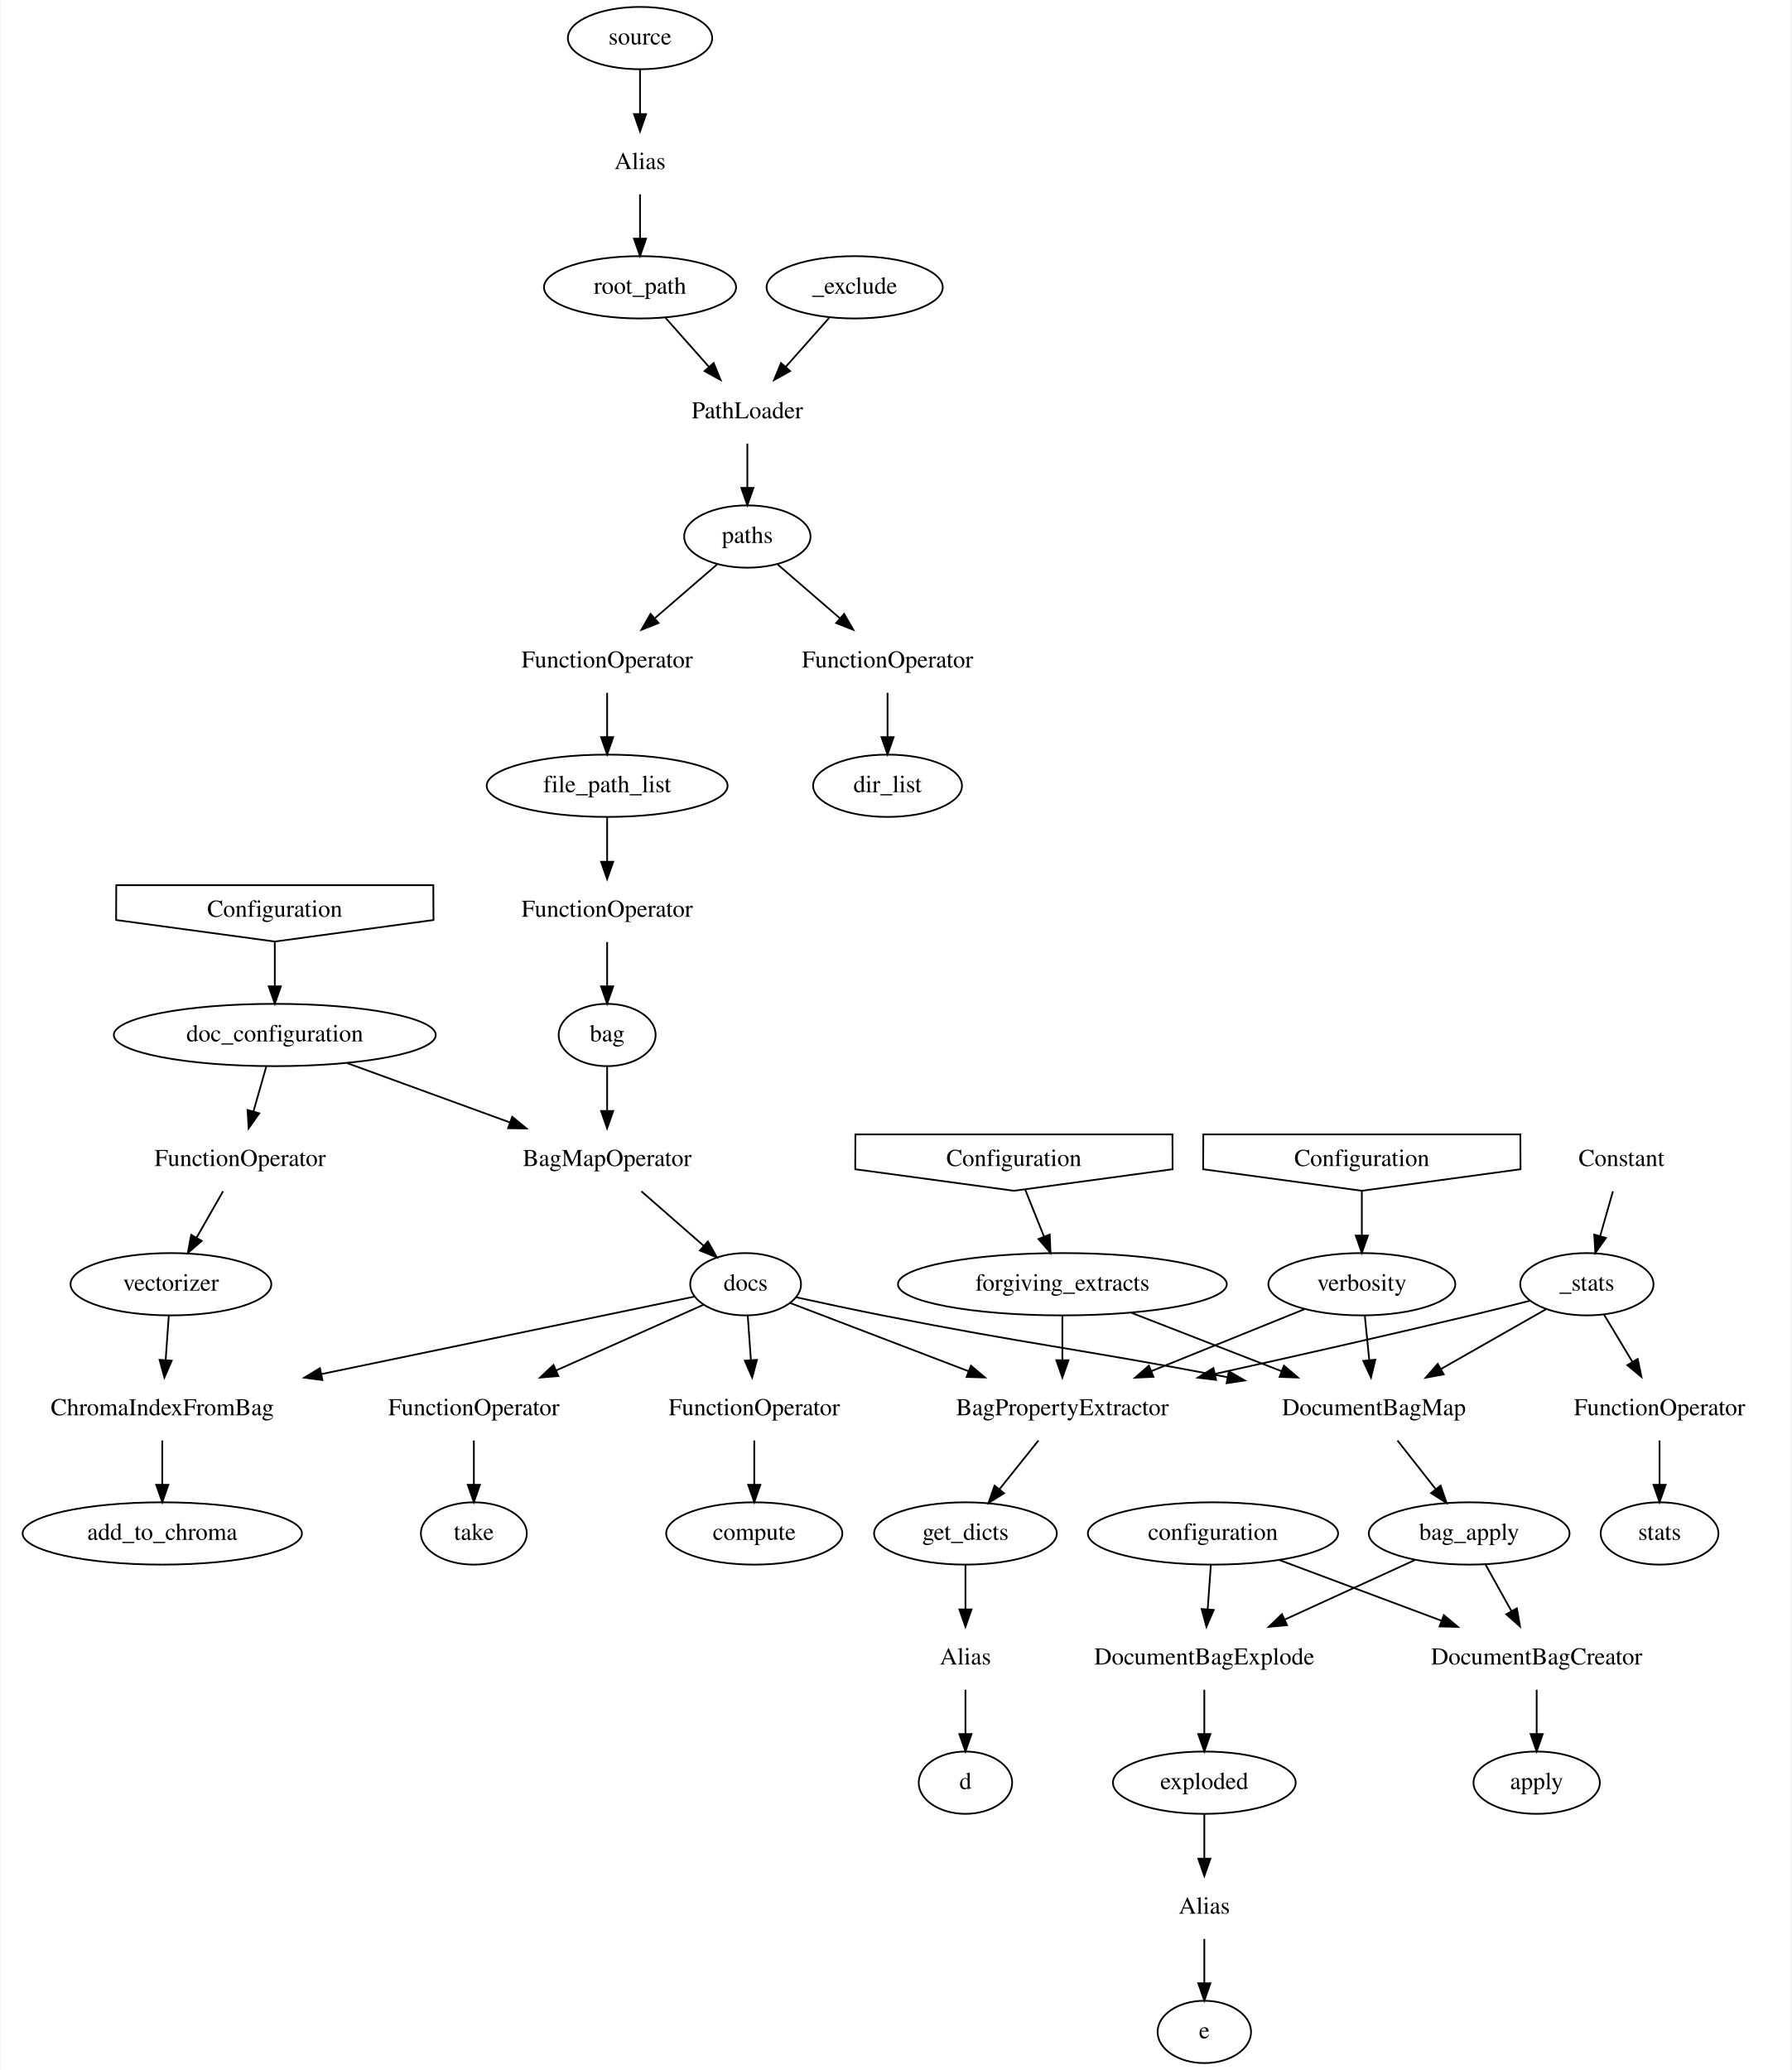
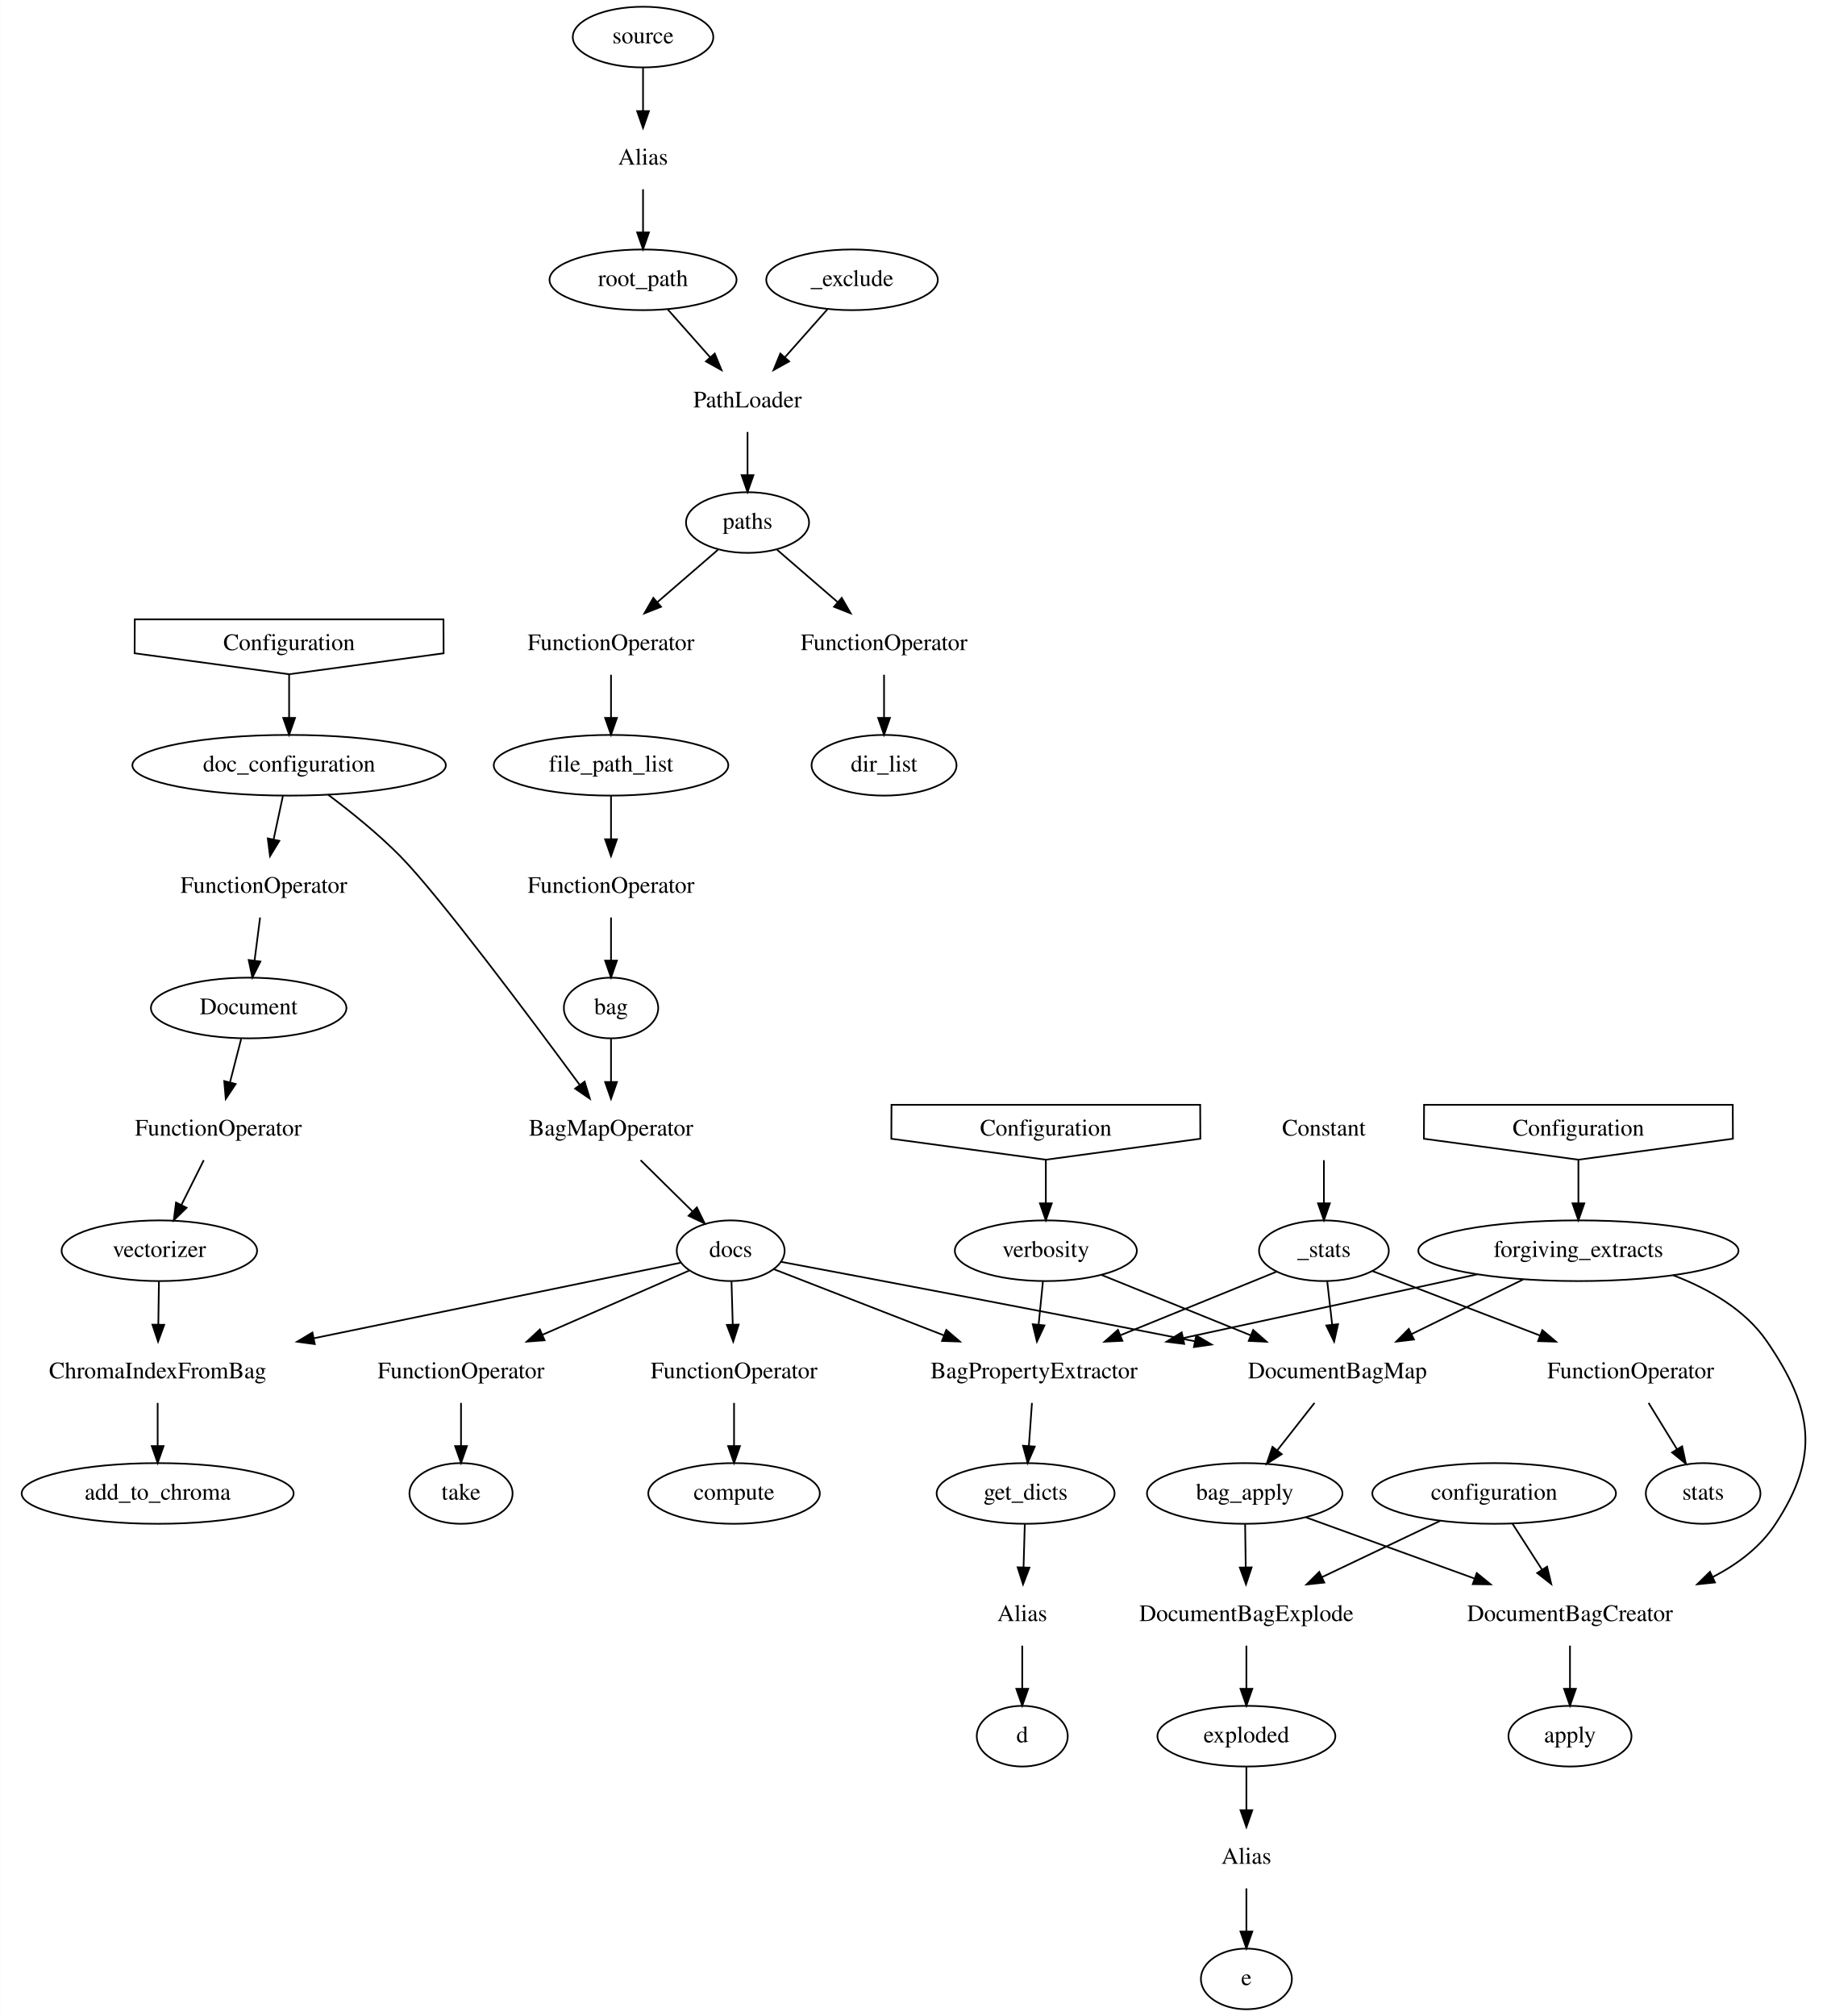
- <svg xmlns="http://www.w3.org/2000/svg" width="1035pt" height="1196pt" viewBox="0.00 0.00 1034.50 1196.00">
+ <svg xmlns="http://www.w3.org/2000/svg" width="1084pt" height="1196pt" viewBox="0.00 0.00 1083.90 1196.00">
  <g id="graph0" class="graph" transform="scale(1 1) rotate(0) translate(4 1192)">
-     <polygon fill="white" stroke="transparent" points="-4,4 -4,-1192 1030.5,-1192 1030.5,4 -4,4" />
+     <polygon fill="white" stroke="transparent" points="-4,4 -4,-1192 1079.9,-1192 1079.9,4 -4,4" />
    <g id="node1" class="node">
-       <polygon fill="none" stroke="black" points="62.83,-660.44 154.5,-648 246.17,-660.44 246.08,-680.56 62.92,-680.56 62.83,-660.44" />
-       <text text-anchor="middle" x="154.5" y="-662.3" font-family="Times,serif" font-size="14.00">Configuration</text>
+       <polygon fill="none" stroke="black" points="75.83,-804.44 167.5,-792 259.17,-804.44 259.08,-824.56 75.92,-824.56 75.83,-804.44" />
+       <text text-anchor="middle" x="167.5" y="-806.3" font-family="Times,serif" font-size="14.00">Configuration</text>
    </g>
    <g id="node2" class="node">
-       <ellipse fill="none" stroke="black" cx="154.5" cy="-594" rx="93" ry="18" />
-       <text text-anchor="middle" x="154.5" y="-590.3" font-family="Times,serif" font-size="14.00">doc_configuration</text>
+       <ellipse fill="none" stroke="black" cx="167.5" cy="-738" rx="93" ry="18" />
+       <text text-anchor="middle" x="167.5" y="-734.3" font-family="Times,serif" font-size="14.00">doc_configuration</text>
    </g>
    <g id="edge1" class="edge">
-       <path fill="none" stroke="black" d="M154.5,-647.7C154.5,-639.98 154.5,-630.71 154.5,-622.11" />
-       <polygon fill="black" stroke="black" points="158,-622.1 154.5,-612.1 151,-622.1 158,-622.1" />
+       <path fill="none" stroke="black" d="M167.5,-791.7C167.5,-783.98 167.5,-774.71 167.5,-766.11" />
+       <polygon fill="black" stroke="black" points="171,-766.1 167.5,-756.1 164,-766.1 171,-766.1" />
    </g>
    <g id="node3" class="node">
-       <text text-anchor="middle" x="134.5" y="-518.3" font-family="Times,serif" font-size="14.00">FunctionOperator</text>
+       <text text-anchor="middle" x="152.5" y="-662.3" font-family="Times,serif" font-size="14.00">FunctionOperator</text>
    </g>
    <g id="edge2" class="edge">
-       <path fill="none" stroke="black" d="M149.56,-575.7C147.33,-567.9 144.65,-558.51 142.17,-549.83" />
-       <polygon fill="black" stroke="black" points="145.5,-548.75 139.39,-540.1 138.77,-550.68 145.5,-548.75" />
+       <path fill="none" stroke="black" d="M163.79,-719.7C162.14,-711.98 160.15,-702.71 158.31,-694.11" />
+       <polygon fill="black" stroke="black" points="161.68,-693.15 156.17,-684.1 154.84,-694.61 161.68,-693.15" />
    </g>
    <g id="node4" class="node">
-       <text text-anchor="middle" x="346.5" y="-518.3" font-family="Times,serif" font-size="14.00">BagMapOperator</text>
+       <text text-anchor="middle" x="358.5" y="-518.3" font-family="Times,serif" font-size="14.00">BagMapOperator</text>
    </g>
    <g id="edge3" class="edge">
-       <path fill="none" stroke="black" d="M196.16,-577.81C223.73,-567.76 260.21,-554.46 290.33,-543.48" />
-       <polygon fill="black" stroke="black" points="291.67,-546.72 299.87,-540 289.28,-540.14 291.67,-546.72" />
+       <path fill="none" stroke="black" d="M190.61,-720.56C203.81,-710.66 220.31,-697.41 233.5,-684 256.34,-660.78 310.96,-587.71 339.85,-548.48" />
+       <polygon fill="black" stroke="black" points="342.83,-550.33 345.94,-540.2 337.2,-546.18 342.83,-550.33" />
    </g>
    <g id="node5" class="node">
-       <ellipse fill="none" stroke="black" cx="94.5" cy="-450" rx="58" ry="18" />
-       <text text-anchor="middle" x="94.5" y="-446.3" font-family="Times,serif" font-size="14.00">vectorizer</text>
+       <ellipse fill="none" stroke="black" cx="143.5" cy="-594" rx="58" ry="18" />
+       <text text-anchor="middle" x="143.5" y="-590.3" font-family="Times,serif" font-size="14.00">Document</text>
    </g>
    <g id="edge4" class="edge">
-       <path fill="none" stroke="black" d="M124.61,-503.7C120.01,-495.64 114.44,-485.89 109.35,-476.98" />
-       <polygon fill="black" stroke="black" points="112.27,-475.04 104.27,-468.1 106.2,-478.52 112.27,-475.04" />
+       <path fill="none" stroke="black" d="M150.28,-647.7C149.28,-639.98 148.09,-630.71 146.99,-622.11" />
+       <polygon fill="black" stroke="black" points="150.45,-621.57 145.7,-612.1 143.51,-622.47 150.45,-621.57" />
    </g>
    <g id="node6" class="node">
-       <ellipse fill="none" stroke="black" cx="426.5" cy="-450" rx="32" ry="18" />
-       <text text-anchor="middle" x="426.5" y="-446.3" font-family="Times,serif" font-size="14.00">docs</text>
+       <ellipse fill="none" stroke="black" cx="429.5" cy="-450" rx="32" ry="18" />
+       <text text-anchor="middle" x="429.5" y="-446.3" font-family="Times,serif" font-size="14.00">docs</text>
    </g>
    <g id="edge5" class="edge">
-       <path fill="none" stroke="black" d="M366.28,-503.7C377.18,-494.16 390.8,-482.24 402.33,-472.15" />
-       <polygon fill="black" stroke="black" points="404.7,-474.73 409.92,-465.51 400.09,-469.46 404.7,-474.73" />
+       <path fill="none" stroke="black" d="M376.05,-503.7C385.34,-494.53 396.86,-483.18 406.83,-473.35" />
+       <polygon fill="black" stroke="black" points="409.42,-475.71 414.08,-466.2 404.5,-470.73 409.42,-475.71" />
    </g>
    <g id="node7" class="node">
-       <text text-anchor="middle" x="89.5" y="-374.3" font-family="Times,serif" font-size="14.00">ChromaIndexFromBag</text>
+       <text text-anchor="middle" x="125.5" y="-518.3" font-family="Times,serif" font-size="14.00">FunctionOperator</text>
    </g>
    <g id="edge6" class="edge">
-       <path fill="none" stroke="black" d="M93.26,-431.7C92.71,-423.98 92.05,-414.71 91.44,-406.11" />
-       <polygon fill="black" stroke="black" points="94.93,-405.83 90.72,-396.1 87.94,-406.32 94.93,-405.83" />
-     </g>
-     <g id="edge9" class="edge">
-       <path fill="none" stroke="black" d="M397.18,-442.91C349.62,-433.03 253.69,-413.1 181.52,-398.11" />
-       <polygon fill="black" stroke="black" points="182,-394.64 171.5,-396.03 180.58,-401.49 182,-394.64" />
+       <path fill="none" stroke="black" d="M139.05,-575.7C137.05,-567.9 134.63,-558.51 132.4,-549.83" />
+       <polygon fill="black" stroke="black" points="135.78,-548.91 129.9,-540.1 129,-550.66 135.78,-548.91" />
    </g>
    <g id="node8" class="node">
      <text text-anchor="middle" x="609.5" y="-374.3" font-family="Times,serif" font-size="14.00">BagPropertyExtractor</text>
    </g>
    <g id="edge7" class="edge">
-       <path fill="none" stroke="black" d="M452.33,-439.12C478.99,-428.92 521.36,-412.71 555.4,-399.7" />
-       <polygon fill="black" stroke="black" points="556.67,-402.96 564.76,-396.12 554.17,-396.42 556.67,-402.96" />
+       <path fill="none" stroke="black" d="M454.91,-439.12C481.02,-428.97 522.45,-412.85 555.85,-399.86" />
+       <polygon fill="black" stroke="black" points="557.43,-403 565.49,-396.12 554.9,-396.47 557.43,-403" />
    </g>
    <g id="node9" class="node">
      <text text-anchor="middle" x="789.5" y="-374.3" font-family="Times,serif" font-size="14.00">DocumentBagMap</text>
    </g>
    <g id="edge8" class="edge">
-       <path fill="none" stroke="black" d="M455.71,-442.46C470.59,-439.19 488.98,-435.26 505.5,-432 591.41,-415.07 615.68,-413.22 704.85,-396.29" />
-       <polygon fill="black" stroke="black" points="705.69,-399.69 714.86,-394.38 704.38,-392.82 705.69,-399.69" />
+       <path fill="none" stroke="black" d="M459.45,-443.4C508.54,-434.2 609.48,-415.15 704.76,-396.33" />
+       <polygon fill="black" stroke="black" points="705.72,-399.71 714.85,-394.34 704.36,-392.84 705.72,-399.71" />
    </g>
    <g id="node10" class="node">
+       <text text-anchor="middle" x="89.5" y="-374.3" font-family="Times,serif" font-size="14.00">ChromaIndexFromBag</text>
+     </g>
+     <g id="edge9" class="edge">
+       <path fill="none" stroke="black" d="M399.92,-442.91C351.93,-433.03 255.15,-413.1 182.34,-398.11" />
+       <polygon fill="black" stroke="black" points="182.73,-394.62 172.23,-396.03 181.32,-401.47 182.73,-394.62" />
+     </g>
+     <g id="node11" class="node">
      <text text-anchor="middle" x="269.5" y="-374.3" font-family="Times,serif" font-size="14.00">FunctionOperator</text>
    </g>
    <g id="edge10" class="edge">
-       <path fill="none" stroke="black" d="M402.31,-438.22C379.67,-428.12 345.2,-412.75 317.05,-400.2" />
-       <polygon fill="black" stroke="black" points="318.34,-396.94 307.78,-396.07 315.49,-403.34 318.34,-396.94" />
-     </g>
-     <g id="node11" class="node">
+       <path fill="none" stroke="black" d="M404.85,-438.22C381.78,-428.12 346.65,-412.75 317.96,-400.2" />
+       <polygon fill="black" stroke="black" points="319.07,-396.87 308.51,-396.07 316.27,-403.28 319.07,-396.87" />
+     </g>
+     <g id="node12" class="node">
      <text text-anchor="middle" x="431.5" y="-374.3" font-family="Times,serif" font-size="14.00">FunctionOperator</text>
    </g>
    <g id="edge11" class="edge">
-       <path fill="none" stroke="black" d="M427.74,-431.7C428.29,-423.98 428.95,-414.71 429.56,-406.11" />
-       <polygon fill="black" stroke="black" points="433.05,-406.33 430.28,-396.1 426.07,-405.82 433.05,-406.33" />
-     </g>
-     <g id="node26" class="node">
+       <path fill="none" stroke="black" d="M429.99,-431.7C430.21,-423.98 430.48,-414.71 430.73,-406.11" />
+       <polygon fill="black" stroke="black" points="434.23,-406.19 431.01,-396.1 427.23,-406 434.23,-406.19" />
+     </g>
+     <g id="node35" class="node">
+       <ellipse fill="none" stroke="black" cx="90.5" cy="-450" rx="58" ry="18" />
+       <text text-anchor="middle" x="90.5" y="-446.3" font-family="Times,serif" font-size="14.00">vectorizer</text>
+     </g>
+     <g id="edge39" class="edge">
+       <path fill="none" stroke="black" d="M116.85,-503.7C112.86,-495.73 108.05,-486.1 103.63,-477.26" />
+       <polygon fill="black" stroke="black" points="106.65,-475.48 99.05,-468.1 100.39,-478.61 106.65,-475.48" />
+     </g>
+     <g id="node16" class="node">
+       <ellipse fill="none" stroke="black" cx="604.5" cy="-306" rx="52.79" ry="18" />
+       <text text-anchor="middle" x="604.5" y="-302.3" font-family="Times,serif" font-size="14.00">get_dicts</text>
+     </g>
+     <g id="edge16" class="edge">
+       <path fill="none" stroke="black" d="M608.26,-359.7C607.71,-351.98 607.05,-342.71 606.44,-334.11" />
+       <polygon fill="black" stroke="black" points="609.93,-333.82 605.72,-324.1 602.95,-334.33 609.93,-333.82" />
+     </g>
+     <g id="node17" class="node">
+       <ellipse fill="none" stroke="black" cx="734.5" cy="-306" rx="58" ry="18" />
+       <text text-anchor="middle" x="734.5" y="-302.3" font-family="Times,serif" font-size="14.00">bag_apply</text>
+     </g>
+     <g id="edge17" class="edge">
+       <path fill="none" stroke="black" d="M775.9,-359.7C769.28,-351.27 761.19,-340.97 753.93,-331.73" />
+       <polygon fill="black" stroke="black" points="756.49,-329.32 747.56,-323.62 750.98,-333.65 756.49,-329.32" />
+     </g>
+     <g id="node28" class="node">
      <ellipse fill="none" stroke="black" cx="89.5" cy="-306" rx="80.69" ry="18" />
      <text text-anchor="middle" x="89.5" y="-302.3" font-family="Times,serif" font-size="14.00">add_to_chroma</text>
    </g>
-     <g id="edge29" class="edge">
+     <g id="edge31" class="edge">
      <path fill="none" stroke="black" d="M89.5,-359.7C89.5,-351.98 89.5,-342.71 89.5,-334.11" />
      <polygon fill="black" stroke="black" points="93,-334.1 89.5,-324.1 86,-334.1 93,-334.1" />
    </g>
-     <g id="node14" class="node">
-       <ellipse fill="none" stroke="black" cx="553.5" cy="-306" rx="52.79" ry="18" />
-       <text text-anchor="middle" x="553.5" y="-302.3" font-family="Times,serif" font-size="14.00">get_dicts</text>
-     </g>
-     <g id="edge15" class="edge">
-       <path fill="none" stroke="black" d="M595.66,-359.7C588.84,-351.18 580.51,-340.76 573.06,-331.45" />
-       <polygon fill="black" stroke="black" points="575.78,-329.25 566.8,-323.62 570.31,-333.62 575.78,-329.25" />
-     </g>
-     <g id="node15" class="node">
-       <ellipse fill="none" stroke="black" cx="844.5" cy="-306" rx="58" ry="18" />
-       <text text-anchor="middle" x="844.5" y="-302.3" font-family="Times,serif" font-size="14.00">bag_apply</text>
-     </g>
-     <g id="edge16" class="edge">
-       <path fill="none" stroke="black" d="M803.1,-359.7C809.72,-351.27 817.81,-340.97 825.07,-331.73" />
-       <polygon fill="black" stroke="black" points="828.02,-333.65 831.44,-323.62 822.51,-329.32 828.02,-333.65" />
-     </g>
-     <g id="node27" class="node">
+     <g id="node29" class="node">
      <ellipse fill="none" stroke="black" cx="269.5" cy="-306" rx="30.59" ry="18" />
      <text text-anchor="middle" x="269.5" y="-302.3" font-family="Times,serif" font-size="14.00">take</text>
    </g>
-     <g id="edge30" class="edge">
+     <g id="edge32" class="edge">
      <path fill="none" stroke="black" d="M269.5,-359.7C269.5,-351.98 269.5,-342.71 269.5,-334.11" />
      <polygon fill="black" stroke="black" points="273,-334.1 269.5,-324.1 266,-334.1 273,-334.1" />
    </g>
-     <g id="node28" class="node">
+     <g id="node30" class="node">
      <ellipse fill="none" stroke="black" cx="431.5" cy="-306" rx="50.89" ry="18" />
      <text text-anchor="middle" x="431.5" y="-302.3" font-family="Times,serif" font-size="14.00">compute</text>
    </g>
-     <g id="edge31" class="edge">
+     <g id="edge33" class="edge">
      <path fill="none" stroke="black" d="M431.5,-359.7C431.5,-351.98 431.5,-342.71 431.5,-334.11" />
      <polygon fill="black" stroke="black" points="435,-334.1 431.5,-324.1 428,-334.1 435,-334.1" />
    </g>
-     <g id="node12" class="node">
-       <polygon fill="none" stroke="black" points="489.83,-516.44 581.5,-504 673.17,-516.44 673.08,-536.56 489.92,-536.56 489.83,-516.44" />
-       <text text-anchor="middle" x="581.5" y="-518.3" font-family="Times,serif" font-size="14.00">Configuration</text>
-     </g>
    <g id="node13" class="node">
-       <ellipse fill="none" stroke="black" cx="609.5" cy="-450" rx="95" ry="18" />
-       <text text-anchor="middle" x="609.5" y="-446.3" font-family="Times,serif" font-size="14.00">forgiving_extracts</text>
+       <polygon fill="none" stroke="black" points="840.83,-516.44 932.5,-504 1024.17,-516.44 1024.08,-536.56 840.92,-536.56 840.83,-516.44" />
+       <text text-anchor="middle" x="932.5" y="-518.3" font-family="Times,serif" font-size="14.00">Configuration</text>
+     </g>
+     <g id="node14" class="node">
+       <ellipse fill="none" stroke="black" cx="932.5" cy="-450" rx="95" ry="18" />
+       <text text-anchor="middle" x="932.5" y="-446.3" font-family="Times,serif" font-size="14.00">forgiving_extracts</text>
    </g>
    <g id="edge12" class="edge">
-       <path fill="none" stroke="black" d="M587.99,-504.76C591.22,-496.7 595.2,-486.74 598.86,-477.6" />
-       <polygon fill="black" stroke="black" points="602.19,-478.7 602.65,-468.12 595.69,-476.11 602.19,-478.7" />
+       <path fill="none" stroke="black" d="M932.5,-503.7C932.5,-495.98 932.5,-486.71 932.5,-478.11" />
+       <polygon fill="black" stroke="black" points="936,-478.1 932.5,-468.1 929,-478.1 936,-478.1" />
    </g>
    <g id="edge13" class="edge">
-       <path fill="none" stroke="black" d="M609.5,-431.7C609.5,-423.98 609.5,-414.71 609.5,-406.11" />
-       <polygon fill="black" stroke="black" points="613,-406.1 609.5,-396.1 606,-406.1 613,-406.1" />
+       <path fill="none" stroke="black" d="M872.5,-436C823.45,-425.37 753.4,-410.18 697.92,-398.16" />
+       <polygon fill="black" stroke="black" points="698.6,-394.73 688.09,-396.03 697.12,-401.57 698.6,-394.73" />
    </g>
    <g id="edge14" class="edge">
-       <path fill="none" stroke="black" d="M649.45,-433.46C674.93,-423.56 708.25,-410.6 736,-399.8" />
-       <polygon fill="black" stroke="black" points="737.5,-402.97 745.56,-396.09 734.97,-396.45 737.5,-402.97" />
-     </g>
-     <g id="node16" class="node">
-       <text text-anchor="middle" x="553.5" y="-230.3" font-family="Times,serif" font-size="14.00">Alias</text>
-     </g>
-     <g id="edge17" class="edge">
-       <path fill="none" stroke="black" d="M553.5,-287.7C553.5,-279.98 553.5,-270.71 553.5,-262.11" />
-       <polygon fill="black" stroke="black" points="557,-262.1 553.5,-252.1 550,-262.1 557,-262.1" />
-     </g>
-     <g id="node17" class="node">
-       <text text-anchor="middle" x="883.5" y="-230.3" font-family="Times,serif" font-size="14.00">DocumentBagCreator</text>
+       <path fill="none" stroke="black" d="M899.69,-432.94C880.08,-423.34 854.92,-411.02 833.59,-400.58" />
+       <polygon fill="black" stroke="black" points="834.92,-397.33 824.4,-396.08 831.84,-403.62 834.92,-397.33" />
+     </g>
+     <g id="node15" class="node">
+       <text text-anchor="middle" x="927.5" y="-230.3" font-family="Times,serif" font-size="14.00">DocumentBagCreator</text>
+     </g>
+     <g id="edge15" class="edge">
+       <path fill="none" stroke="black" d="M988.67,-435.47C1009.6,-427.5 1031.5,-415.1 1044.5,-396 1071.6,-356.32 1075.9,-328.18 1049.5,-288 1040.5,-274.25 1027,-264.04 1012.3,-256.48" />
+       <polygon fill="black" stroke="black" points="1013.54,-253.2 1003,-252.11 1010.56,-259.53 1013.54,-253.2" />
+     </g>
+     <g id="node18" class="node">
+       <ellipse fill="none" stroke="black" cx="927.5" cy="-162" rx="36.5" ry="18" />
+       <text text-anchor="middle" x="927.5" y="-158.3" font-family="Times,serif" font-size="14.00">apply</text>
    </g>
    <g id="edge18" class="edge">
-       <path fill="none" stroke="black" d="M853.94,-288.05C858.42,-280.01 863.89,-270.2 868.89,-261.23" />
-       <polygon fill="black" stroke="black" points="872.07,-262.72 873.88,-252.28 865.95,-259.31 872.07,-262.72" />
-     </g>
-     <g id="node18" class="node">
-       <text text-anchor="middle" x="691.5" y="-230.3" font-family="Times,serif" font-size="14.00">DocumentBagExplode</text>
+       <path fill="none" stroke="black" d="M927.5,-215.7C927.5,-207.98 927.5,-198.71 927.5,-190.11" />
+       <polygon fill="black" stroke="black" points="931,-190.1 927.5,-180.1 924,-190.1 931,-190.1" />
+     </g>
+     <g id="node19" class="node">
+       <text text-anchor="middle" x="602.5" y="-230.3" font-family="Times,serif" font-size="14.00">Alias</text>
    </g>
    <g id="edge19" class="edge">
-       <path fill="none" stroke="black" d="M813.17,-290.67C791.56,-280.78 762.46,-267.46 738.13,-256.33" />
-       <polygon fill="black" stroke="black" points="739.28,-253.01 728.73,-252.03 736.37,-259.37 739.28,-253.01" />
+       <path fill="none" stroke="black" d="M604.01,-287.7C603.79,-279.98 603.52,-270.71 603.27,-262.11" />
+       <polygon fill="black" stroke="black" points="606.77,-262 602.99,-252.1 599.77,-262.19 606.77,-262" />
+     </g>
+     <g id="edge20" class="edge">
+       <path fill="none" stroke="black" d="M770.8,-291.83C798.91,-281.64 838.35,-267.33 870.63,-255.62" />
+       <polygon fill="black" stroke="black" points="872.19,-258.78 880.4,-252.08 869.81,-252.2 872.19,-258.78" />
+     </g>
+     <g id="node20" class="node">
+       <text text-anchor="middle" x="735.5" y="-230.3" font-family="Times,serif" font-size="14.00">DocumentBagExplode</text>
+     </g>
+     <g id="edge21" class="edge">
+       <path fill="none" stroke="black" d="M734.75,-287.7C734.86,-279.98 734.99,-270.71 735.11,-262.11" />
+       <polygon fill="black" stroke="black" points="738.61,-262.15 735.26,-252.1 731.61,-262.05 738.61,-262.15" />
+     </g>
+     <g id="node27" class="node">
+       <ellipse fill="none" stroke="black" cx="602.5" cy="-162" rx="27" ry="18" />
+       <text text-anchor="middle" x="602.5" y="-158.3" font-family="Times,serif" font-size="14.00">d</text>
+     </g>
+     <g id="edge30" class="edge">
+       <path fill="none" stroke="black" d="M602.5,-215.7C602.5,-207.98 602.5,-198.71 602.5,-190.11" />
+       <polygon fill="black" stroke="black" points="606,-190.1 602.5,-180.1 599,-190.1 606,-190.1" />
+     </g>
+     <g id="node31" class="node">
+       <ellipse fill="none" stroke="black" cx="735.5" cy="-162" rx="52.79" ry="18" />
+       <text text-anchor="middle" x="735.5" y="-158.3" font-family="Times,serif" font-size="14.00">exploded</text>
+     </g>
+     <g id="edge34" class="edge">
+       <path fill="none" stroke="black" d="M735.5,-215.7C735.5,-207.98 735.5,-198.71 735.5,-190.11" />
+       <polygon fill="black" stroke="black" points="739,-190.1 735.5,-180.1 732,-190.1 739,-190.1" />
+     </g>
+     <g id="node21" class="node">
+       <text text-anchor="middle" x="781.5" y="-518.3" font-family="Times,serif" font-size="14.00">Constant</text>
+     </g>
+     <g id="node22" class="node">
+       <ellipse fill="none" stroke="black" cx="781.5" cy="-450" rx="38.5" ry="18" />
+       <text text-anchor="middle" x="781.5" y="-446.3" font-family="Times,serif" font-size="14.00">_stats</text>
+     </g>
+     <g id="edge22" class="edge">
+       <path fill="none" stroke="black" d="M781.5,-503.7C781.5,-495.98 781.5,-486.71 781.5,-478.11" />
+       <polygon fill="black" stroke="black" points="785,-478.1 781.5,-468.1 778,-478.1 785,-478.1" />
+     </g>
+     <g id="edge23" class="edge">
+       <path fill="none" stroke="black" d="M753.48,-437.6C728.49,-427.42 691.26,-412.27 660.92,-399.93" />
+       <polygon fill="black" stroke="black" points="661.92,-396.56 651.34,-396.03 659.28,-403.04 661.92,-396.56" />
+     </g>
+     <g id="edge24" class="edge">
+       <path fill="none" stroke="black" d="M783.48,-431.7C784.36,-423.98 785.42,-414.71 786.4,-406.11" />
+       <polygon fill="black" stroke="black" points="789.89,-406.43 787.55,-396.1 782.93,-405.64 789.89,-406.43" />
+     </g>
+     <g id="node23" class="node">
+       <text text-anchor="middle" x="963.5" y="-374.3" font-family="Times,serif" font-size="14.00">FunctionOperator</text>
+     </g>
+     <g id="edge25" class="edge">
+       <path fill="none" stroke="black" d="M810.34,-437.91C836.98,-427.66 877.23,-412.18 909.78,-399.66" />
+       <polygon fill="black" stroke="black" points="911.1,-402.9 919.18,-396.05 908.59,-396.37 911.1,-402.9" />
+     </g>
+     <g id="node24" class="node">
+       <ellipse fill="none" stroke="black" cx="1006.5" cy="-306" rx="34" ry="18" />
+       <text text-anchor="middle" x="1006.5" y="-302.3" font-family="Times,serif" font-size="14.00">stats</text>
+     </g>
+     <g id="edge26" class="edge">
+       <path fill="none" stroke="black" d="M974.13,-359.7C979.2,-351.44 985.37,-341.39 990.96,-332.3" />
+       <polygon fill="black" stroke="black" points="994.04,-333.97 996.29,-323.62 988.07,-330.31 994.04,-333.97" />
    </g>
    <g id="node25" class="node">
-       <ellipse fill="none" stroke="black" cx="553.5" cy="-162" rx="27" ry="18" />
-       <text text-anchor="middle" x="553.5" y="-158.3" font-family="Times,serif" font-size="14.00">d</text>
+       <polygon fill="none" stroke="black" points="524.83,-516.44 616.5,-504 708.17,-516.44 708.08,-536.56 524.92,-536.56 524.83,-516.44" />
+       <text text-anchor="middle" x="616.5" y="-518.3" font-family="Times,serif" font-size="14.00">Configuration</text>
+     </g>
+     <g id="node26" class="node">
+       <ellipse fill="none" stroke="black" cx="616.5" cy="-450" rx="54" ry="18" />
+       <text text-anchor="middle" x="616.5" y="-446.3" font-family="Times,serif" font-size="14.00">verbosity</text>
+     </g>
+     <g id="edge27" class="edge">
+       <path fill="none" stroke="black" d="M616.5,-503.7C616.5,-495.98 616.5,-486.71 616.5,-478.11" />
+       <polygon fill="black" stroke="black" points="620,-478.1 616.5,-468.1 613,-478.1 620,-478.1" />
    </g>
    <g id="edge28" class="edge">
-       <path fill="none" stroke="black" d="M553.5,-215.7C553.5,-207.98 553.5,-198.71 553.5,-190.11" />
-       <polygon fill="black" stroke="black" points="557,-190.1 553.5,-180.1 550,-190.1 557,-190.1" />
-     </g>
-     <g id="node29" class="node">
-       <ellipse fill="none" stroke="black" cx="883.5" cy="-162" rx="36.5" ry="18" />
-       <text text-anchor="middle" x="883.5" y="-158.3" font-family="Times,serif" font-size="14.00">apply</text>
-     </g>
-     <g id="edge32" class="edge">
-       <path fill="none" stroke="black" d="M883.5,-215.7C883.5,-207.98 883.5,-198.71 883.5,-190.11" />
-       <polygon fill="black" stroke="black" points="887,-190.1 883.5,-180.1 880,-190.1 887,-190.1" />
-     </g>
-     <g id="node30" class="node">
-       <ellipse fill="none" stroke="black" cx="691.5" cy="-162" rx="52.79" ry="18" />
-       <text text-anchor="middle" x="691.5" y="-158.3" font-family="Times,serif" font-size="14.00">exploded</text>
-     </g>
-     <g id="edge33" class="edge">
-       <path fill="none" stroke="black" d="M691.5,-215.7C691.5,-207.98 691.5,-198.71 691.5,-190.11" />
-       <polygon fill="black" stroke="black" points="695,-190.1 691.5,-180.1 688,-190.1 695,-190.1" />
-     </g>
-     <g id="node19" class="node">
-       <text text-anchor="middle" x="932.5" y="-518.3" font-family="Times,serif" font-size="14.00">Constant</text>
-     </g>
-     <g id="node20" class="node">
-       <ellipse fill="none" stroke="black" cx="912.5" cy="-450" rx="38.5" ry="18" />
-       <text text-anchor="middle" x="912.5" y="-446.3" font-family="Times,serif" font-size="14.00">_stats</text>
-     </g>
-     <g id="edge20" class="edge">
-       <path fill="none" stroke="black" d="M927.56,-503.7C925.33,-495.9 922.65,-486.51 920.17,-477.83" />
-       <polygon fill="black" stroke="black" points="923.5,-476.75 917.39,-468.1 916.77,-478.68 923.5,-476.75" />
-     </g>
-     <g id="edge21" class="edge">
-       <path fill="none" stroke="black" d="M879.83,-440.52C868.93,-437.74 856.7,-434.68 845.5,-432 796.71,-420.33 742.06,-408.01 697.65,-398.19" />
-       <polygon fill="black" stroke="black" points="698.27,-394.74 687.75,-396.01 696.76,-401.58 698.27,-394.74" />
-     </g>
-     <g id="edge22" class="edge">
-       <path fill="none" stroke="black" d="M889.08,-435.67C871.91,-425.9 848.22,-412.42 828.25,-401.05" />
-       <polygon fill="black" stroke="black" points="829.8,-397.91 819.38,-396 826.34,-403.99 829.8,-397.91" />
-     </g>
-     <g id="node21" class="node">
-       <text text-anchor="middle" x="954.5" y="-374.3" font-family="Times,serif" font-size="14.00">FunctionOperator</text>
-     </g>
-     <g id="edge23" class="edge">
-       <path fill="none" stroke="black" d="M922.45,-432.41C927.33,-424.28 933.32,-414.31 938.79,-405.18" />
-       <polygon fill="black" stroke="black" points="941.88,-406.83 944.03,-396.45 935.88,-403.22 941.88,-406.83" />
-     </g>
-     <g id="node22" class="node">
-       <ellipse fill="none" stroke="black" cx="954.5" cy="-306" rx="34" ry="18" />
-       <text text-anchor="middle" x="954.5" y="-302.3" font-family="Times,serif" font-size="14.00">stats</text>
-     </g>
-     <g id="edge24" class="edge">
-       <path fill="none" stroke="black" d="M954.5,-359.7C954.5,-351.98 954.5,-342.71 954.5,-334.11" />
-       <polygon fill="black" stroke="black" points="958,-334.1 954.5,-324.1 951,-334.1 958,-334.1" />
-     </g>
-     <g id="node23" class="node">
-       <polygon fill="none" stroke="black" points="690.83,-516.44 782.5,-504 874.17,-516.44 874.08,-536.56 690.92,-536.56 690.83,-516.44" />
-       <text text-anchor="middle" x="782.5" y="-518.3" font-family="Times,serif" font-size="14.00">Configuration</text>
-     </g>
-     <g id="node24" class="node">
-       <ellipse fill="none" stroke="black" cx="782.5" cy="-450" rx="54" ry="18" />
-       <text text-anchor="middle" x="782.5" y="-446.3" font-family="Times,serif" font-size="14.00">verbosity</text>
-     </g>
-     <g id="edge25" class="edge">
-       <path fill="none" stroke="black" d="M782.5,-503.7C782.5,-495.98 782.5,-486.71 782.5,-478.11" />
-       <polygon fill="black" stroke="black" points="786,-478.1 782.5,-468.1 779,-478.1 786,-478.1" />
-     </g>
-     <g id="edge26" class="edge">
-       <path fill="none" stroke="black" d="M749.55,-435.67C724.54,-425.55 689.67,-411.44 660.99,-399.83" />
-       <polygon fill="black" stroke="black" points="662.1,-396.5 651.52,-396 659.48,-402.99 662.1,-396.5" />
-     </g>
-     <g id="edge27" class="edge">
-       <path fill="none" stroke="black" d="M784.23,-431.7C785,-423.98 785.93,-414.71 786.79,-406.11" />
-       <polygon fill="black" stroke="black" points="790.28,-406.4 787.79,-396.1 783.31,-405.7 790.28,-406.4" />
-     </g>
-     <g id="node31" class="node">
-       <text text-anchor="middle" x="691.5" y="-86.3" font-family="Times,serif" font-size="14.00">Alias</text>
-     </g>
-     <g id="edge34" class="edge">
-       <path fill="none" stroke="black" d="M691.5,-143.7C691.5,-135.98 691.5,-126.71 691.5,-118.11" />
-       <polygon fill="black" stroke="black" points="695,-118.1 691.5,-108.1 688,-118.1 695,-118.1" />
+       <path fill="none" stroke="black" d="M614.77,-431.7C614,-423.98 613.07,-414.71 612.21,-406.11" />
+       <polygon fill="black" stroke="black" points="615.69,-405.7 611.21,-396.1 608.72,-406.4 615.69,-405.7" />
+     </g>
+     <g id="edge29" class="edge">
+       <path fill="none" stroke="black" d="M649.45,-435.67C674.46,-425.55 709.33,-411.44 738.01,-399.83" />
+       <polygon fill="black" stroke="black" points="739.52,-402.99 747.48,-396 736.9,-396.5 739.52,-402.99" />
+     </g>
+     <g id="node32" class="node">
+       <text text-anchor="middle" x="735.5" y="-86.3" font-family="Times,serif" font-size="14.00">Alias</text>
+     </g>
+     <g id="edge35" class="edge">
+       <path fill="none" stroke="black" d="M735.5,-143.7C735.5,-135.98 735.5,-126.71 735.5,-118.11" />
+       <polygon fill="black" stroke="black" points="739,-118.1 735.5,-108.1 732,-118.1 739,-118.1" />
+     </g>
+     <g id="node34" class="node">
+       <ellipse fill="none" stroke="black" cx="735.5" cy="-18" rx="27" ry="18" />
+       <text text-anchor="middle" x="735.5" y="-14.3" font-family="Times,serif" font-size="14.00">e</text>
+     </g>
+     <g id="edge38" class="edge">
+       <path fill="none" stroke="black" d="M735.5,-71.7C735.5,-63.98 735.5,-54.71 735.5,-46.11" />
+       <polygon fill="black" stroke="black" points="739,-46.1 735.5,-36.1 732,-46.1 739,-46.1" />
    </g>
    <g id="node33" class="node">
-       <ellipse fill="none" stroke="black" cx="691.5" cy="-18" rx="27" ry="18" />
-       <text text-anchor="middle" x="691.5" y="-14.3" font-family="Times,serif" font-size="14.00">e</text>
+       <ellipse fill="none" stroke="black" cx="882.5" cy="-306" rx="72.29" ry="18" />
+       <text text-anchor="middle" x="882.5" y="-302.3" font-family="Times,serif" font-size="14.00">configuration</text>
+     </g>
+     <g id="edge36" class="edge">
+       <path fill="none" stroke="black" d="M893.39,-288.05C898.62,-279.92 905,-270 910.82,-260.94" />
+       <polygon fill="black" stroke="black" points="913.92,-262.58 916.39,-252.28 908.04,-258.8 913.92,-262.58" />
    </g>
    <g id="edge37" class="edge">
-       <path fill="none" stroke="black" d="M691.5,-71.7C691.5,-63.98 691.5,-54.71 691.5,-46.11" />
-       <polygon fill="black" stroke="black" points="695,-46.1 691.5,-36.1 688,-46.1 695,-46.1" />
-     </g>
-     <g id="node32" class="node">
-       <ellipse fill="none" stroke="black" cx="696.5" cy="-306" rx="72.29" ry="18" />
-       <text text-anchor="middle" x="696.5" y="-302.3" font-family="Times,serif" font-size="14.00">configuration</text>
-     </g>
-     <g id="edge35" class="edge">
-       <path fill="none" stroke="black" d="M734.79,-290.67C761.79,-280.56 798.36,-266.87 828.47,-255.6" />
-       <polygon fill="black" stroke="black" points="829.86,-258.82 838,-252.03 827.41,-252.26 829.86,-258.82" />
-     </g>
-     <g id="edge36" class="edge">
-       <path fill="none" stroke="black" d="M695.26,-287.7C694.71,-279.98 694.05,-270.71 693.44,-262.11" />
-       <polygon fill="black" stroke="black" points="696.93,-261.82 692.72,-252.1 689.95,-262.33 696.93,-261.82" />
-     </g>
-     <g id="node34" class="node">
-       <ellipse fill="none" stroke="black" cx="346.5" cy="-594" rx="28" ry="18" />
-       <text text-anchor="middle" x="346.5" y="-590.3" font-family="Times,serif" font-size="14.00">bag</text>
-     </g>
-     <g id="edge38" class="edge">
-       <path fill="none" stroke="black" d="M346.5,-575.7C346.5,-567.98 346.5,-558.71 346.5,-550.11" />
-       <polygon fill="black" stroke="black" points="350,-550.1 346.5,-540.1 343,-550.1 350,-550.1" />
-     </g>
-     <g id="node35" class="node">
-       <text text-anchor="middle" x="365.5" y="-1094.3" font-family="Times,serif" font-size="14.00">Alias</text>
+       <path fill="none" stroke="black" d="M850.6,-289.81C830.05,-280.02 803.01,-267.15 780.31,-256.34" />
+       <polygon fill="black" stroke="black" points="781.73,-253.14 771.2,-252 778.72,-259.46 781.73,-253.14" />
+     </g>
+     <g id="edge40" class="edge">
+       <path fill="none" stroke="black" d="M90.25,-431.7C90.14,-423.98 90.01,-414.71 89.89,-406.11" />
+       <polygon fill="black" stroke="black" points="93.39,-406.05 89.74,-396.1 86.39,-406.15 93.39,-406.05" />
    </g>
    <g id="node36" class="node">
-       <ellipse fill="none" stroke="black" cx="365.5" cy="-1026" rx="55.49" ry="18" />
-       <text text-anchor="middle" x="365.5" y="-1022.3" font-family="Times,serif" font-size="14.00">root_path</text>
-     </g>
-     <g id="edge39" class="edge">
-       <path fill="none" stroke="black" d="M365.5,-1079.7C365.5,-1072 365.5,-1062.7 365.5,-1054.1" />
-       <polygon fill="black" stroke="black" points="369,-1054.1 365.5,-1044.1 362,-1054.1 369,-1054.1" />
+       <ellipse fill="none" stroke="black" cx="358.5" cy="-594" rx="28" ry="18" />
+       <text text-anchor="middle" x="358.5" y="-590.3" font-family="Times,serif" font-size="14.00">bag</text>
+     </g>
+     <g id="edge41" class="edge">
+       <path fill="none" stroke="black" d="M358.5,-575.7C358.5,-567.98 358.5,-558.71 358.5,-550.11" />
+       <polygon fill="black" stroke="black" points="362,-550.1 358.5,-540.1 355,-550.1 362,-550.1" />
    </g>
    <g id="node37" class="node">
-       <text text-anchor="middle" x="427.5" y="-950.3" font-family="Times,serif" font-size="14.00">PathLoader</text>
-     </g>
-     <g id="edge40" class="edge">
-       <path fill="none" stroke="black" d="M380.19,-1008.4C387.69,-999.95 396.97,-989.47 405.31,-980.05" />
-       <polygon fill="black" stroke="black" points="408.03,-982.25 412.05,-972.45 402.8,-977.61 408.03,-982.25" />
+       <text text-anchor="middle" x="377.5" y="-1094.3" font-family="Times,serif" font-size="14.00">Alias</text>
    </g>
    <g id="node38" class="node">
-       <ellipse fill="none" stroke="black" cx="427.5" cy="-882" rx="36.5" ry="18" />
-       <text text-anchor="middle" x="427.5" y="-878.3" font-family="Times,serif" font-size="14.00">paths</text>
-     </g>
-     <g id="edge41" class="edge">
-       <path fill="none" stroke="black" d="M427.5,-935.7C427.5,-927.98 427.5,-918.71 427.5,-910.11" />
-       <polygon fill="black" stroke="black" points="431,-910.1 427.5,-900.1 424,-910.1 431,-910.1" />
+       <ellipse fill="none" stroke="black" cx="377.5" cy="-1026" rx="55.49" ry="18" />
+       <text text-anchor="middle" x="377.5" y="-1022.3" font-family="Times,serif" font-size="14.00">root_path</text>
+     </g>
+     <g id="edge42" class="edge">
+       <path fill="none" stroke="black" d="M377.5,-1079.7C377.5,-1072 377.5,-1062.7 377.5,-1054.1" />
+       <polygon fill="black" stroke="black" points="381,-1054.1 377.5,-1044.1 374,-1054.1 381,-1054.1" />
    </g>
    <g id="node39" class="node">
-       <text text-anchor="middle" x="346.5" y="-806.3" font-family="Times,serif" font-size="14.00">FunctionOperator</text>
-     </g>
-     <g id="edge42" class="edge">
-       <path fill="none" stroke="black" d="M409.92,-865.81C399.49,-856.79 386.03,-845.16 374.19,-834.93" />
-       <polygon fill="black" stroke="black" points="376.18,-832.02 366.32,-828.13 371.6,-837.32 376.18,-832.02" />
+       <text text-anchor="middle" x="439.5" y="-950.3" font-family="Times,serif" font-size="14.00">PathLoader</text>
+     </g>
+     <g id="edge43" class="edge">
+       <path fill="none" stroke="black" d="M392.19,-1008.4C399.69,-999.95 408.97,-989.47 417.31,-980.05" />
+       <polygon fill="black" stroke="black" points="420.03,-982.25 424.05,-972.45 414.8,-977.61 420.03,-982.25" />
    </g>
    <g id="node40" class="node">
-       <text text-anchor="middle" x="508.5" y="-806.3" font-family="Times,serif" font-size="14.00">FunctionOperator</text>
-     </g>
-     <g id="edge43" class="edge">
-       <path fill="none" stroke="black" d="M445.08,-865.81C455.51,-856.79 468.97,-845.16 480.81,-834.93" />
-       <polygon fill="black" stroke="black" points="483.4,-837.32 488.68,-828.13 478.82,-832.02 483.4,-837.32" />
+       <ellipse fill="none" stroke="black" cx="439.5" cy="-882" rx="36.5" ry="18" />
+       <text text-anchor="middle" x="439.5" y="-878.3" font-family="Times,serif" font-size="14.00">paths</text>
+     </g>
+     <g id="edge44" class="edge">
+       <path fill="none" stroke="black" d="M439.5,-935.7C439.5,-927.98 439.5,-918.71 439.5,-910.11" />
+       <polygon fill="black" stroke="black" points="443,-910.1 439.5,-900.1 436,-910.1 443,-910.1" />
+     </g>
+     <g id="node41" class="node">
+       <text text-anchor="middle" x="358.5" y="-806.3" font-family="Times,serif" font-size="14.00">FunctionOperator</text>
+     </g>
+     <g id="edge45" class="edge">
+       <path fill="none" stroke="black" d="M421.92,-865.81C411.49,-856.79 398.03,-845.16 386.19,-834.93" />
+       <polygon fill="black" stroke="black" points="388.18,-832.02 378.32,-828.13 383.6,-837.32 388.18,-832.02" />
    </g>
    <g id="node42" class="node">
-       <ellipse fill="none" stroke="black" cx="346.5" cy="-738" rx="69.59" ry="18" />
-       <text text-anchor="middle" x="346.5" y="-734.3" font-family="Times,serif" font-size="14.00">file_path_list</text>
-     </g>
-     <g id="edge45" class="edge">
-       <path fill="none" stroke="black" d="M346.5,-791.7C346.5,-783.98 346.5,-774.71 346.5,-766.11" />
-       <polygon fill="black" stroke="black" points="350,-766.1 346.5,-756.1 343,-766.1 350,-766.1" />
+       <text text-anchor="middle" x="520.5" y="-806.3" font-family="Times,serif" font-size="14.00">FunctionOperator</text>
+     </g>
+     <g id="edge46" class="edge">
+       <path fill="none" stroke="black" d="M457.08,-865.81C467.51,-856.79 480.97,-845.16 492.81,-834.93" />
+       <polygon fill="black" stroke="black" points="495.4,-837.32 500.68,-828.13 490.82,-832.02 495.4,-837.32" />
+     </g>
+     <g id="node44" class="node">
+       <ellipse fill="none" stroke="black" cx="358.5" cy="-738" rx="69.59" ry="18" />
+       <text text-anchor="middle" x="358.5" y="-734.3" font-family="Times,serif" font-size="14.00">file_path_list</text>
+     </g>
+     <g id="edge48" class="edge">
+       <path fill="none" stroke="black" d="M358.5,-791.7C358.5,-783.98 358.5,-774.71 358.5,-766.11" />
+       <polygon fill="black" stroke="black" points="362,-766.1 358.5,-756.1 355,-766.1 362,-766.1" />
+     </g>
+     <g id="node45" class="node">
+       <ellipse fill="none" stroke="black" cx="520.5" cy="-738" rx="43" ry="18" />
+       <text text-anchor="middle" x="520.5" y="-734.3" font-family="Times,serif" font-size="14.00">dir_list</text>
+     </g>
+     <g id="edge49" class="edge">
+       <path fill="none" stroke="black" d="M520.5,-791.7C520.5,-783.98 520.5,-774.71 520.5,-766.11" />
+       <polygon fill="black" stroke="black" points="524,-766.1 520.5,-756.1 517,-766.1 524,-766.1" />
    </g>
    <g id="node43" class="node">
-       <ellipse fill="none" stroke="black" cx="508.5" cy="-738" rx="43" ry="18" />
-       <text text-anchor="middle" x="508.5" y="-734.3" font-family="Times,serif" font-size="14.00">dir_list</text>
-     </g>
-     <g id="edge46" class="edge">
-       <path fill="none" stroke="black" d="M508.5,-791.7C508.5,-783.98 508.5,-774.71 508.5,-766.11" />
-       <polygon fill="black" stroke="black" points="512,-766.1 508.5,-756.1 505,-766.1 512,-766.1" />
-     </g>
-     <g id="node41" class="node">
-       <ellipse fill="none" stroke="black" cx="365.5" cy="-1170" rx="41.69" ry="18" />
-       <text text-anchor="middle" x="365.5" y="-1166.3" font-family="Times,serif" font-size="14.00">source</text>
-     </g>
-     <g id="edge44" class="edge">
-       <path fill="none" stroke="black" d="M365.5,-1151.7C365.5,-1144 365.5,-1134.7 365.5,-1126.1" />
-       <polygon fill="black" stroke="black" points="369,-1126.1 365.5,-1116.1 362,-1126.1 369,-1126.1" />
-     </g>
-     <g id="node44" class="node">
-       <text text-anchor="middle" x="346.5" y="-662.3" font-family="Times,serif" font-size="14.00">FunctionOperator</text>
+       <ellipse fill="none" stroke="black" cx="377.5" cy="-1170" rx="41.69" ry="18" />
+       <text text-anchor="middle" x="377.5" y="-1166.3" font-family="Times,serif" font-size="14.00">source</text>
    </g>
    <g id="edge47" class="edge">
-       <path fill="none" stroke="black" d="M346.5,-719.7C346.5,-711.98 346.5,-702.71 346.5,-694.11" />
-       <polygon fill="black" stroke="black" points="350,-694.1 346.5,-684.1 343,-694.1 350,-694.1" />
-     </g>
-     <g id="edge49" class="edge">
-       <path fill="none" stroke="black" d="M346.5,-647.7C346.5,-639.98 346.5,-630.71 346.5,-622.11" />
-       <polygon fill="black" stroke="black" points="350,-622.1 346.5,-612.1 343,-622.1 350,-622.1" />
-     </g>
-     <g id="node45" class="node">
-       <ellipse fill="none" stroke="black" cx="489.5" cy="-1026" rx="50.89" ry="18" />
-       <text text-anchor="middle" x="489.5" y="-1022.3" font-family="Times,serif" font-size="14.00">_exclude</text>
-     </g>
-     <g id="edge48" class="edge">
-       <path fill="none" stroke="black" d="M474.81,-1008.4C467.31,-999.95 458.03,-989.47 449.69,-980.05" />
-       <polygon fill="black" stroke="black" points="452.2,-977.61 442.95,-972.45 446.97,-982.25 452.2,-977.61" />
+       <path fill="none" stroke="black" d="M377.5,-1151.7C377.5,-1144 377.5,-1134.7 377.5,-1126.1" />
+       <polygon fill="black" stroke="black" points="381,-1126.1 377.5,-1116.1 374,-1126.1 381,-1126.1" />
+     </g>
+     <g id="node46" class="node">
+       <text text-anchor="middle" x="358.5" y="-662.3" font-family="Times,serif" font-size="14.00">FunctionOperator</text>
+     </g>
+     <g id="edge50" class="edge">
+       <path fill="none" stroke="black" d="M358.5,-719.7C358.5,-711.98 358.5,-702.71 358.5,-694.11" />
+       <polygon fill="black" stroke="black" points="362,-694.1 358.5,-684.1 355,-694.1 362,-694.1" />
+     </g>
+     <g id="edge52" class="edge">
+       <path fill="none" stroke="black" d="M358.5,-647.7C358.5,-639.98 358.5,-630.71 358.5,-622.11" />
+       <polygon fill="black" stroke="black" points="362,-622.1 358.5,-612.1 355,-622.1 362,-622.1" />
+     </g>
+     <g id="node47" class="node">
+       <ellipse fill="none" stroke="black" cx="501.5" cy="-1026" rx="50.89" ry="18" />
+       <text text-anchor="middle" x="501.5" y="-1022.3" font-family="Times,serif" font-size="14.00">_exclude</text>
+     </g>
+     <g id="edge51" class="edge">
+       <path fill="none" stroke="black" d="M486.81,-1008.4C479.31,-999.95 470.03,-989.47 461.69,-980.05" />
+       <polygon fill="black" stroke="black" points="464.2,-977.61 454.95,-972.45 458.97,-982.25 464.2,-977.61" />
    </g>
  </g>
</svg>
